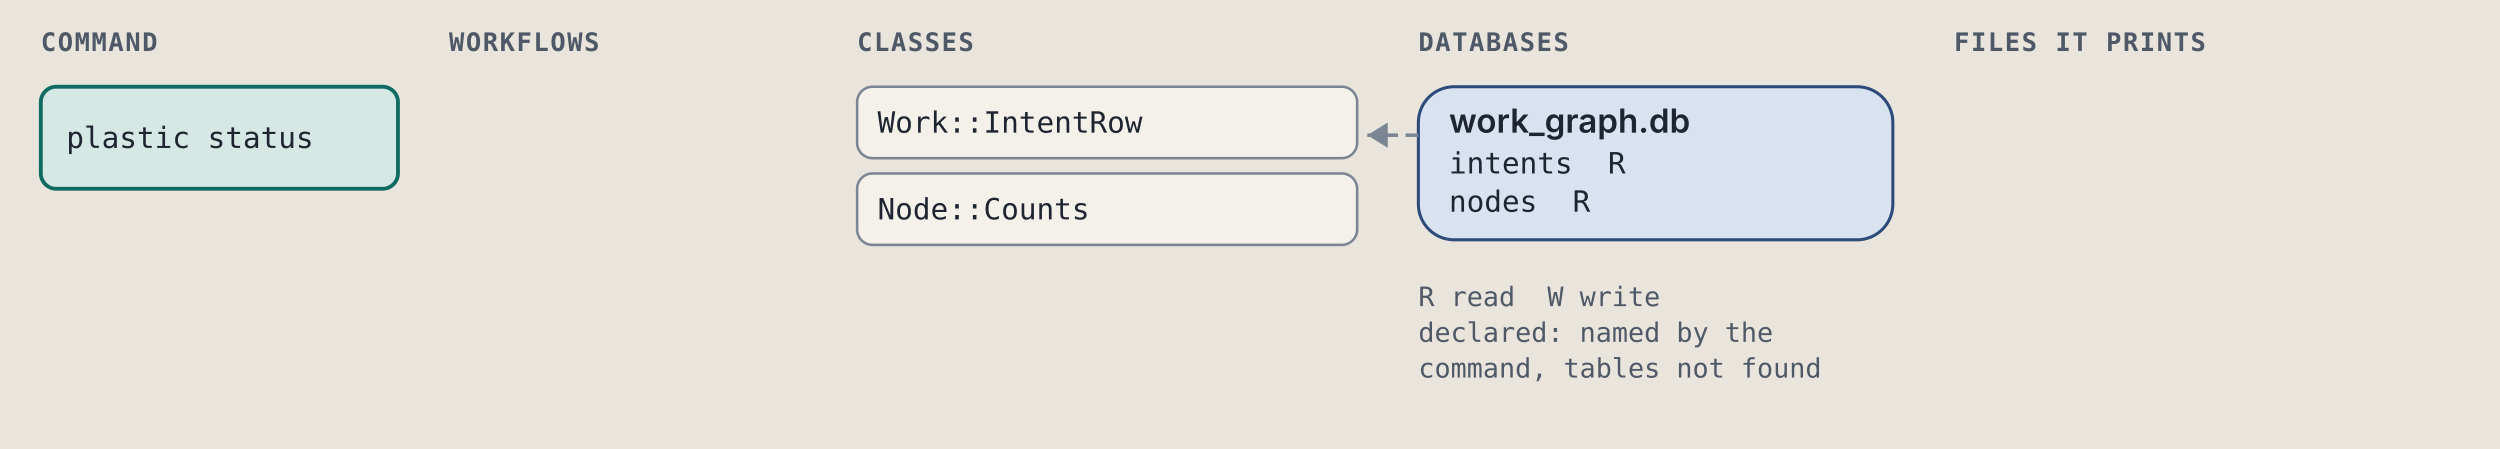
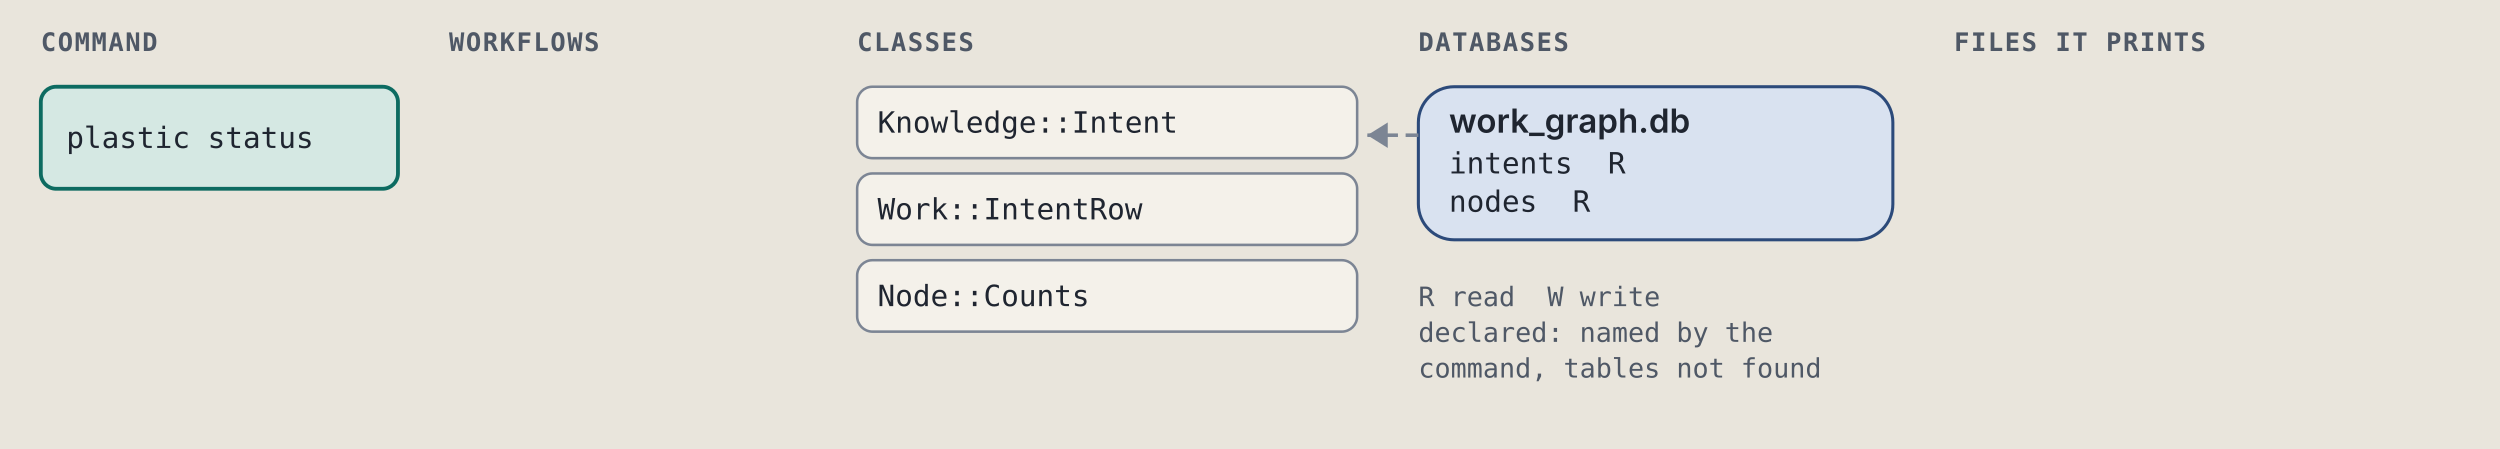
<svg xmlns="http://www.w3.org/2000/svg" viewBox="0 0 980 176" width="980" height="176" role="img" xml:space="preserve">
  <style>.ground { fill: #e9e5dc; }
.card { fill: #f4f1ea; stroke: #7c8594; stroke-width: 1; }
.lane-code { fill: #d5e8e3; stroke: #0d6b61; stroke-width: 1.5; }
.lane-agent { fill: #f1e2c7; stroke: #9a5508; stroke-width: 1.5; }
.stop-refusal { fill: #e4dcf5; stroke: #5b35b0; stroke-width: 1.2; }
.stop-failure { fill: #f4d9d4; stroke: #a8261b; stroke-width: 1.2; }
.end { fill: #d9e2f0; stroke: #2c4a7a; stroke-width: 1.2; }
.wire { fill: none; stroke: #7c8594; stroke-width: 1.4; }
.wire-read { fill: none; stroke: #7c8594; stroke-width: 1.4; stroke-dasharray: 5 3; }
.wire-refusal { fill: none; stroke: #5b35b0; stroke-width: 1.2; stroke-dasharray: 4 3; }
.wire-failure { fill: none; stroke: #a8261b; stroke-width: 1.2; stroke-dasharray: 4 3; }
.head { fill: #7c8594; }
.t { fill: #1f2530; font: 12px "IBM Plex Sans", system-ui, -apple-system, "Segoe UI", sans-serif; }
.tb { fill: #1f2530; font: 600 13px "IBM Plex Sans", system-ui, -apple-system, "Segoe UI", sans-serif; }
.tm { fill: #1f2530; font: 11.5px "IBM Plex Mono", ui-monospace, Menlo, Consolas, monospace; }
.tag { font: 600 10px "IBM Plex Mono", ui-monospace, Menlo, Consolas, monospace; letter-spacing: .06em; }
.tag-code { fill: #0d6b61; } .tag-agent { fill: #9a5508; } .tag-refusal { fill: #5b35b0; }
.tag-failure { fill: #a8261b; } .tag-end { fill: #2c4a7a; } .tag-muted { fill: #4f5866; }
.tm.tag-muted { font-size: 10.5px; }
.db { fill: #d9e2f0; stroke: #2c4a7a; stroke-width: 1.2; }
.codebox { fill: #f4f1ea; stroke: #7c8594; stroke-width: 1; }
.cx { fill: #1f2530; font: 12px "IBM Plex Mono", ui-monospace, Menlo, Consolas, monospace; white-space: pre; }
.cx-n { fill: #4f5866; font: 11px "IBM Plex Mono", ui-monospace, Menlo, Consolas, monospace; }
.cx-k { fill: #5b35b0; } .cx-s { fill: #9a5508; } .cx-y { fill: #0d6b61; }
.cx-w { fill: #2c4a7a; font-weight: 600; } .cx-t { fill: #a8261b; } .cx-c { fill: #4f5866; font-style: italic; }
.badge { fill: #2c4a7a; } .badge-t { fill: #e9e5dc; font: 600 11px "IBM Plex Mono", ui-monospace, Menlo, Consolas, monospace; }
.bracket { fill: none; stroke: #2c4a7a; stroke-width: 1.4; }
.term { fill: #16191e; stroke: #7c8594; stroke-width: 1; }
.term-t { fill: #e6e2d8; font: 12px "IBM Plex Mono", ui-monospace, Menlo, Consolas, monospace; }
.term-p { fill: #8fd18f; font: 12px "IBM Plex Mono", ui-monospace, Menlo, Consolas, monospace; }
.term-m { fill: #a3abb6; font: 12px "IBM Plex Mono", ui-monospace, Menlo, Consolas, monospace; }
.big { font: 700 36px "IBM Plex Mono", ui-monospace, Menlo, Consolas, monospace; }

@media (prefers-color-scheme: dark) {
.ground { fill: #171a1f; }
.card { fill: #20242b; stroke: #8a93a2; stroke-width: 1; }
.lane-code { fill: #173a36; stroke: #5cc4b4; stroke-width: 1.5; }
.lane-agent { fill: #3d2e17; stroke: #e5a95a; stroke-width: 1.5; }
.stop-refusal { fill: #2d2445; stroke: #b59cf2; stroke-width: 1.2; }
.stop-failure { fill: #45211e; stroke: #f2958a; stroke-width: 1.2; }
.end { fill: #1f2c42; stroke: #97b6e8; stroke-width: 1.2; }
.wire { fill: none; stroke: #8a93a2; stroke-width: 1.4; }
.wire-read { fill: none; stroke: #8a93a2; stroke-width: 1.4; stroke-dasharray: 5 3; }
.wire-refusal { fill: none; stroke: #b59cf2; stroke-width: 1.2; stroke-dasharray: 4 3; }
.wire-failure { fill: none; stroke: #f2958a; stroke-width: 1.2; stroke-dasharray: 4 3; }
.head { fill: #8a93a2; }
.t { fill: #e8e4da; font: 12px "IBM Plex Sans", system-ui, -apple-system, "Segoe UI", sans-serif; }
.tb { fill: #e8e4da; font: 600 13px "IBM Plex Sans", system-ui, -apple-system, "Segoe UI", sans-serif; }
.tm { fill: #e8e4da; font: 11.5px "IBM Plex Mono", ui-monospace, Menlo, Consolas, monospace; }
.tag { font: 600 10px "IBM Plex Mono", ui-monospace, Menlo, Consolas, monospace; letter-spacing: .06em; }
.tag-code { fill: #5cc4b4; } .tag-agent { fill: #e5a95a; } .tag-refusal { fill: #b59cf2; }
.tag-failure { fill: #f2958a; } .tag-end { fill: #97b6e8; } .tag-muted { fill: #b3b9c3; }
.tm.tag-muted { font-size: 10.5px; }
.db { fill: #1f2c42; stroke: #97b6e8; stroke-width: 1.2; }
.codebox { fill: #20242b; stroke: #8a93a2; stroke-width: 1; }
.cx { fill: #e8e4da; font: 12px "IBM Plex Mono", ui-monospace, Menlo, Consolas, monospace; white-space: pre; }
.cx-n { fill: #b3b9c3; font: 11px "IBM Plex Mono", ui-monospace, Menlo, Consolas, monospace; }
.cx-k { fill: #b59cf2; } .cx-s { fill: #e5a95a; } .cx-y { fill: #5cc4b4; }
.cx-w { fill: #97b6e8; font-weight: 600; } .cx-t { fill: #f2958a; } .cx-c { fill: #b3b9c3; font-style: italic; }
.badge { fill: #97b6e8; } .badge-t { fill: #171a1f; font: 600 11px "IBM Plex Mono", ui-monospace, Menlo, Consolas, monospace; }
.bracket { fill: none; stroke: #97b6e8; stroke-width: 1.4; }
.term { fill: #16191e; stroke: #8a93a2; stroke-width: 1; }
.term-t { fill: #e6e2d8; font: 12px "IBM Plex Mono", ui-monospace, Menlo, Consolas, monospace; }
.term-p { fill: #8fd18f; font: 12px "IBM Plex Mono", ui-monospace, Menlo, Consolas, monospace; }
.term-m { fill: #a3abb6; font: 12px "IBM Plex Mono", ui-monospace, Menlo, Consolas, monospace; }
.big { font: 700 36px "IBM Plex Mono", ui-monospace, Menlo, Consolas, monospace; }
}</style>
  <rect width="100%" height="100%" class="ground" />
  <text x="16" y="20" class="tag tag-muted" text-anchor="start">COMMAND</text>
  <text x="176" y="20" class="tag tag-muted" text-anchor="start">WORKFLOWS</text>
  <text x="336" y="20" class="tag tag-muted" text-anchor="start">CLASSES</text>
  <text x="556" y="20" class="tag tag-muted" text-anchor="start">DATABASES</text>
  <text x="766" y="20" class="tag tag-muted" text-anchor="start">FILES IT PRINTS</text>
  <rect x="16" y="34" width="140" height="40" rx="6" class="lane-code" />
  <text x="26" y="58" class="tm" text-anchor="start">plastic status</text>
  <rect x="336" y="34" width="196" height="28" rx="6" class="card" />
-   <text x="344" y="52" class="tm" text-anchor="start">Work::IntentRow</text>
+   <text x="344" y="52" class="tm" text-anchor="start">Knowledge::Intent</text>
  <rect x="336" y="68" width="196" height="28" rx="6" class="card" />
-   <text x="344" y="86" class="tm" text-anchor="start">Node::Counts</text>
+   <text x="344" y="86" class="tm" text-anchor="start">Work::IntentRow</text>
+   <rect x="336" y="102" width="196" height="28" rx="6" class="card" />
+   <text x="344" y="120" class="tm" text-anchor="start">Node::Counts</text>
  <rect x="556" y="34" width="186" height="60" rx="14" class="db" />
  <text x="568" y="52" class="tb" text-anchor="start">work_graph.db</text>
  <text x="568" y="68" class="tm" text-anchor="start">intents  R</text>
  <text x="568" y="83" class="tm" text-anchor="start">nodes  R</text>
  <path d="M 556 53 L 536 53" class="wire-read" />
  <path d="M 544 48 L 536 53 L 544 58 Z" class="head" />
  <text x="556" y="120" class="tm tag-muted" text-anchor="start">R read  W write</text>
  <text x="556" y="134" class="tm tag-muted" text-anchor="start">declared: named by the</text>
  <text x="556" y="148" class="tm tag-muted" text-anchor="start">command, tables not found</text>
</svg>
